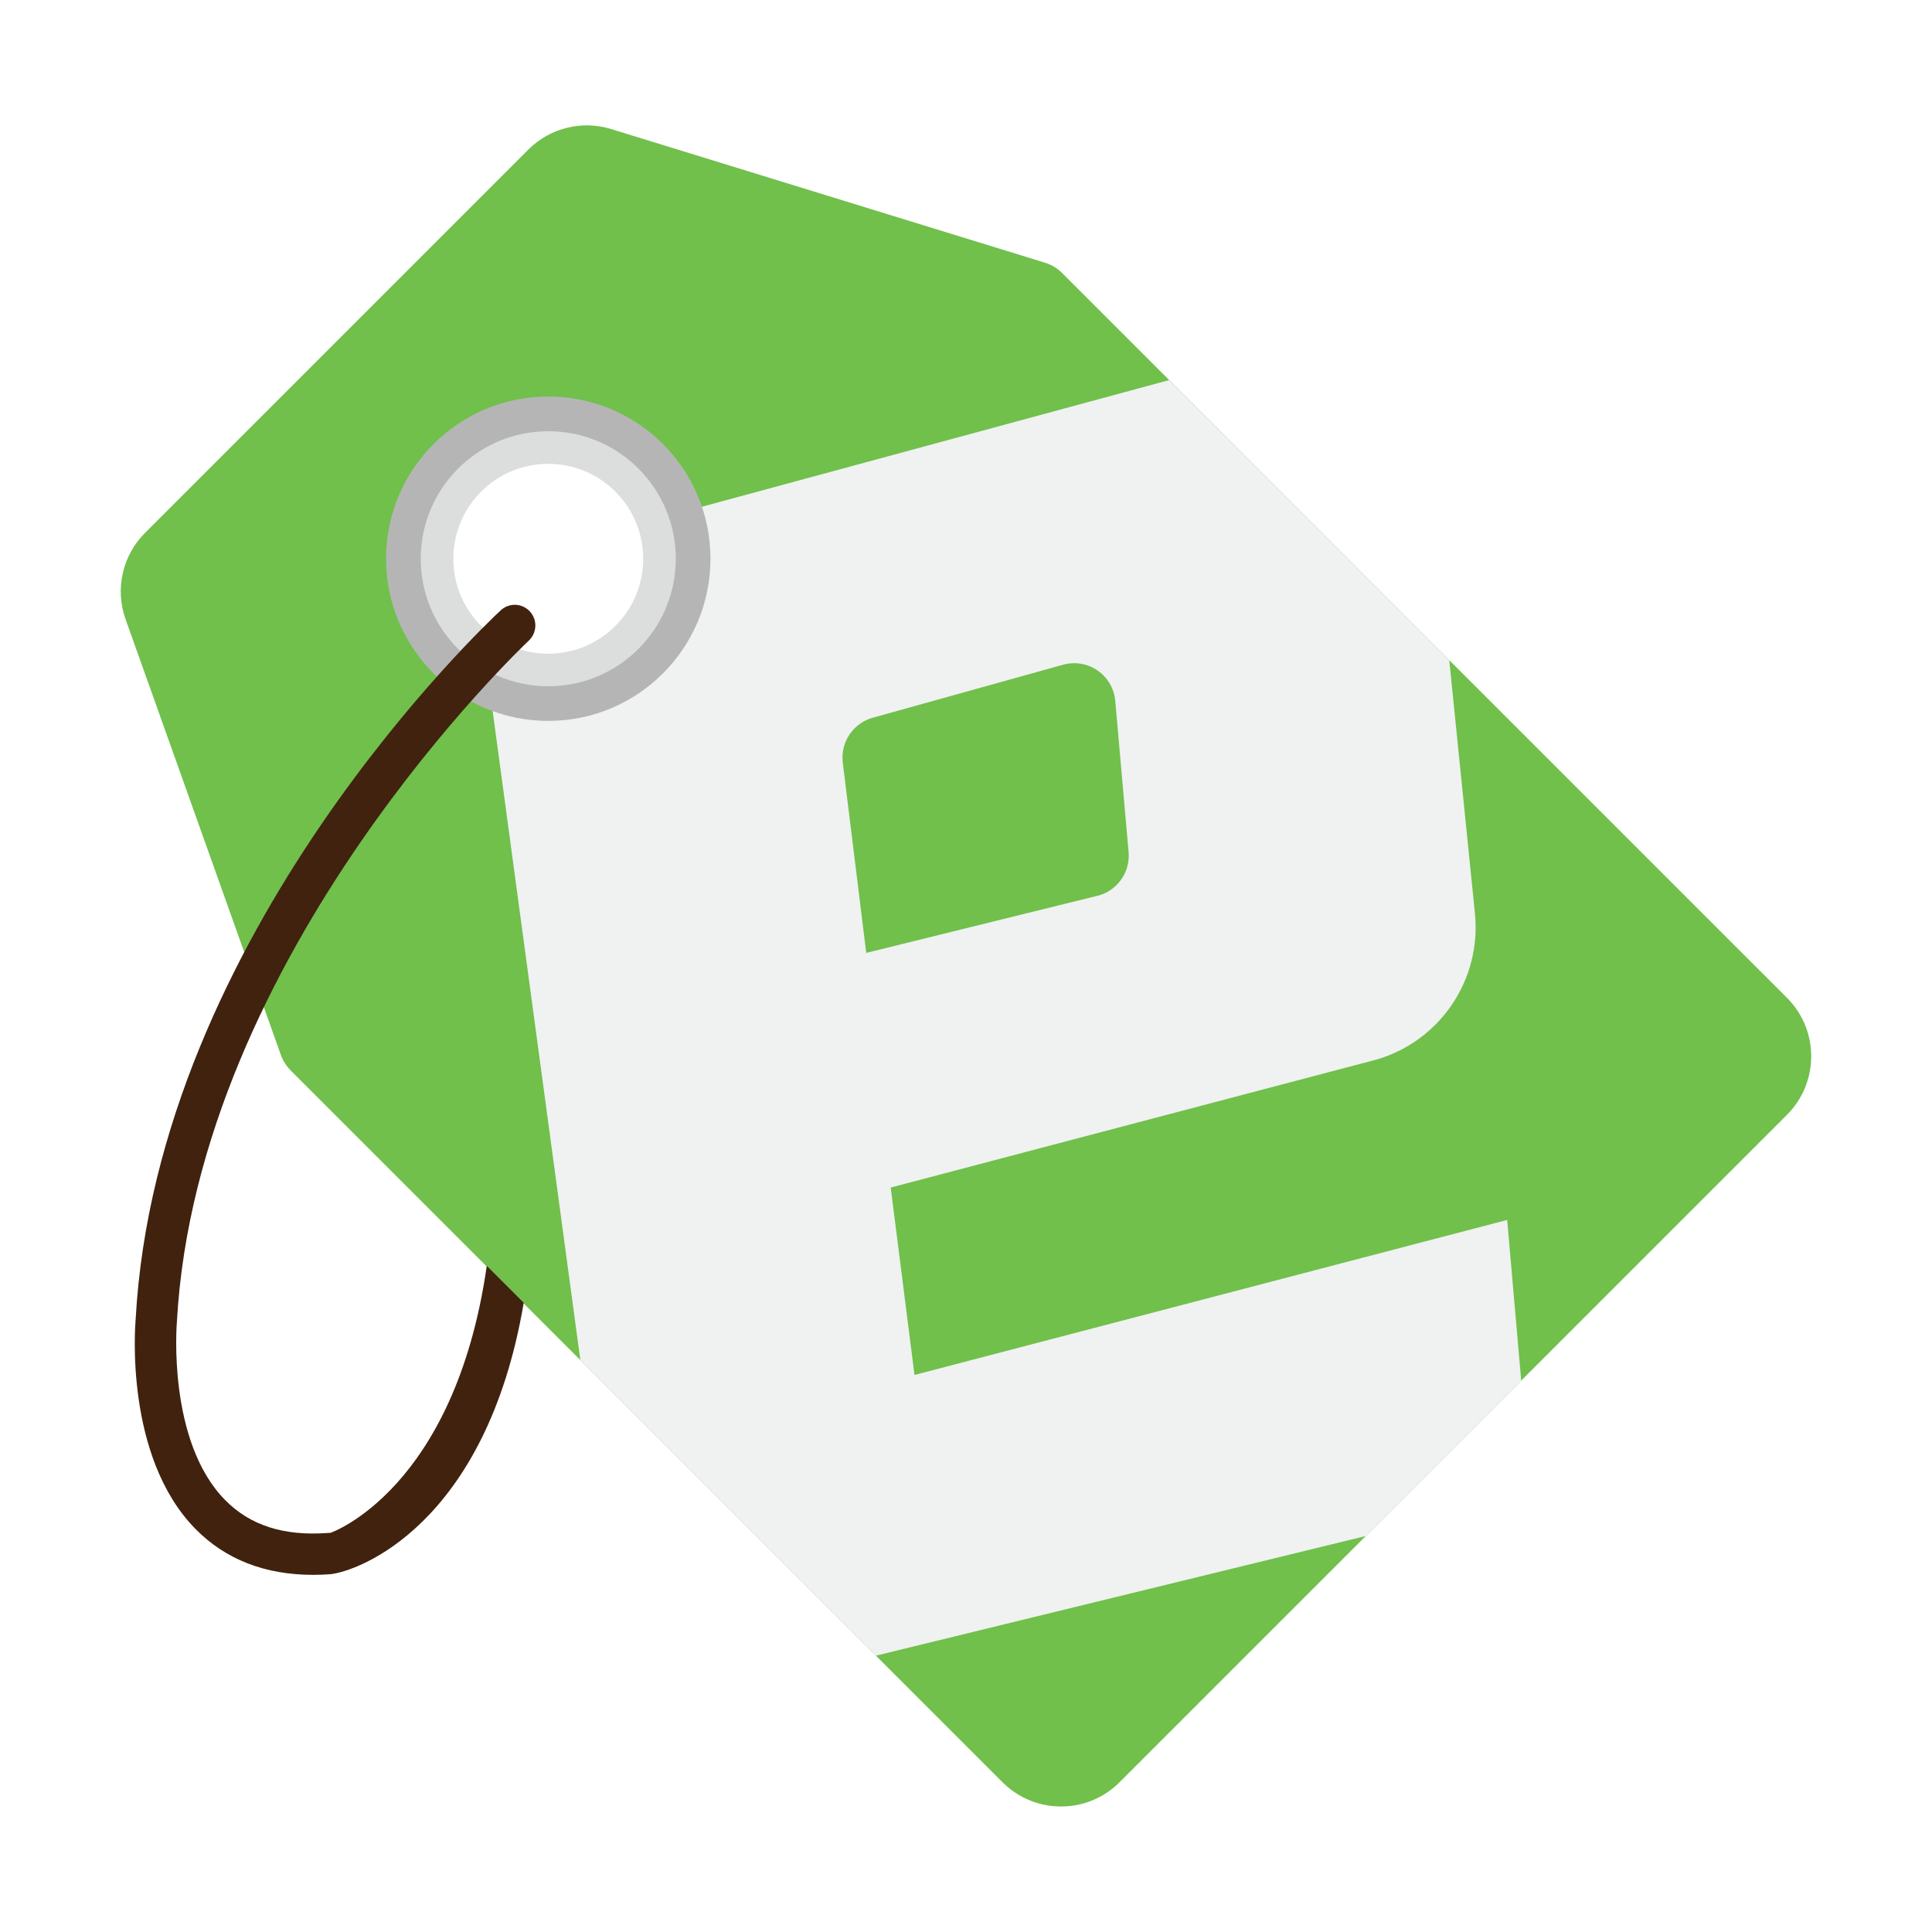
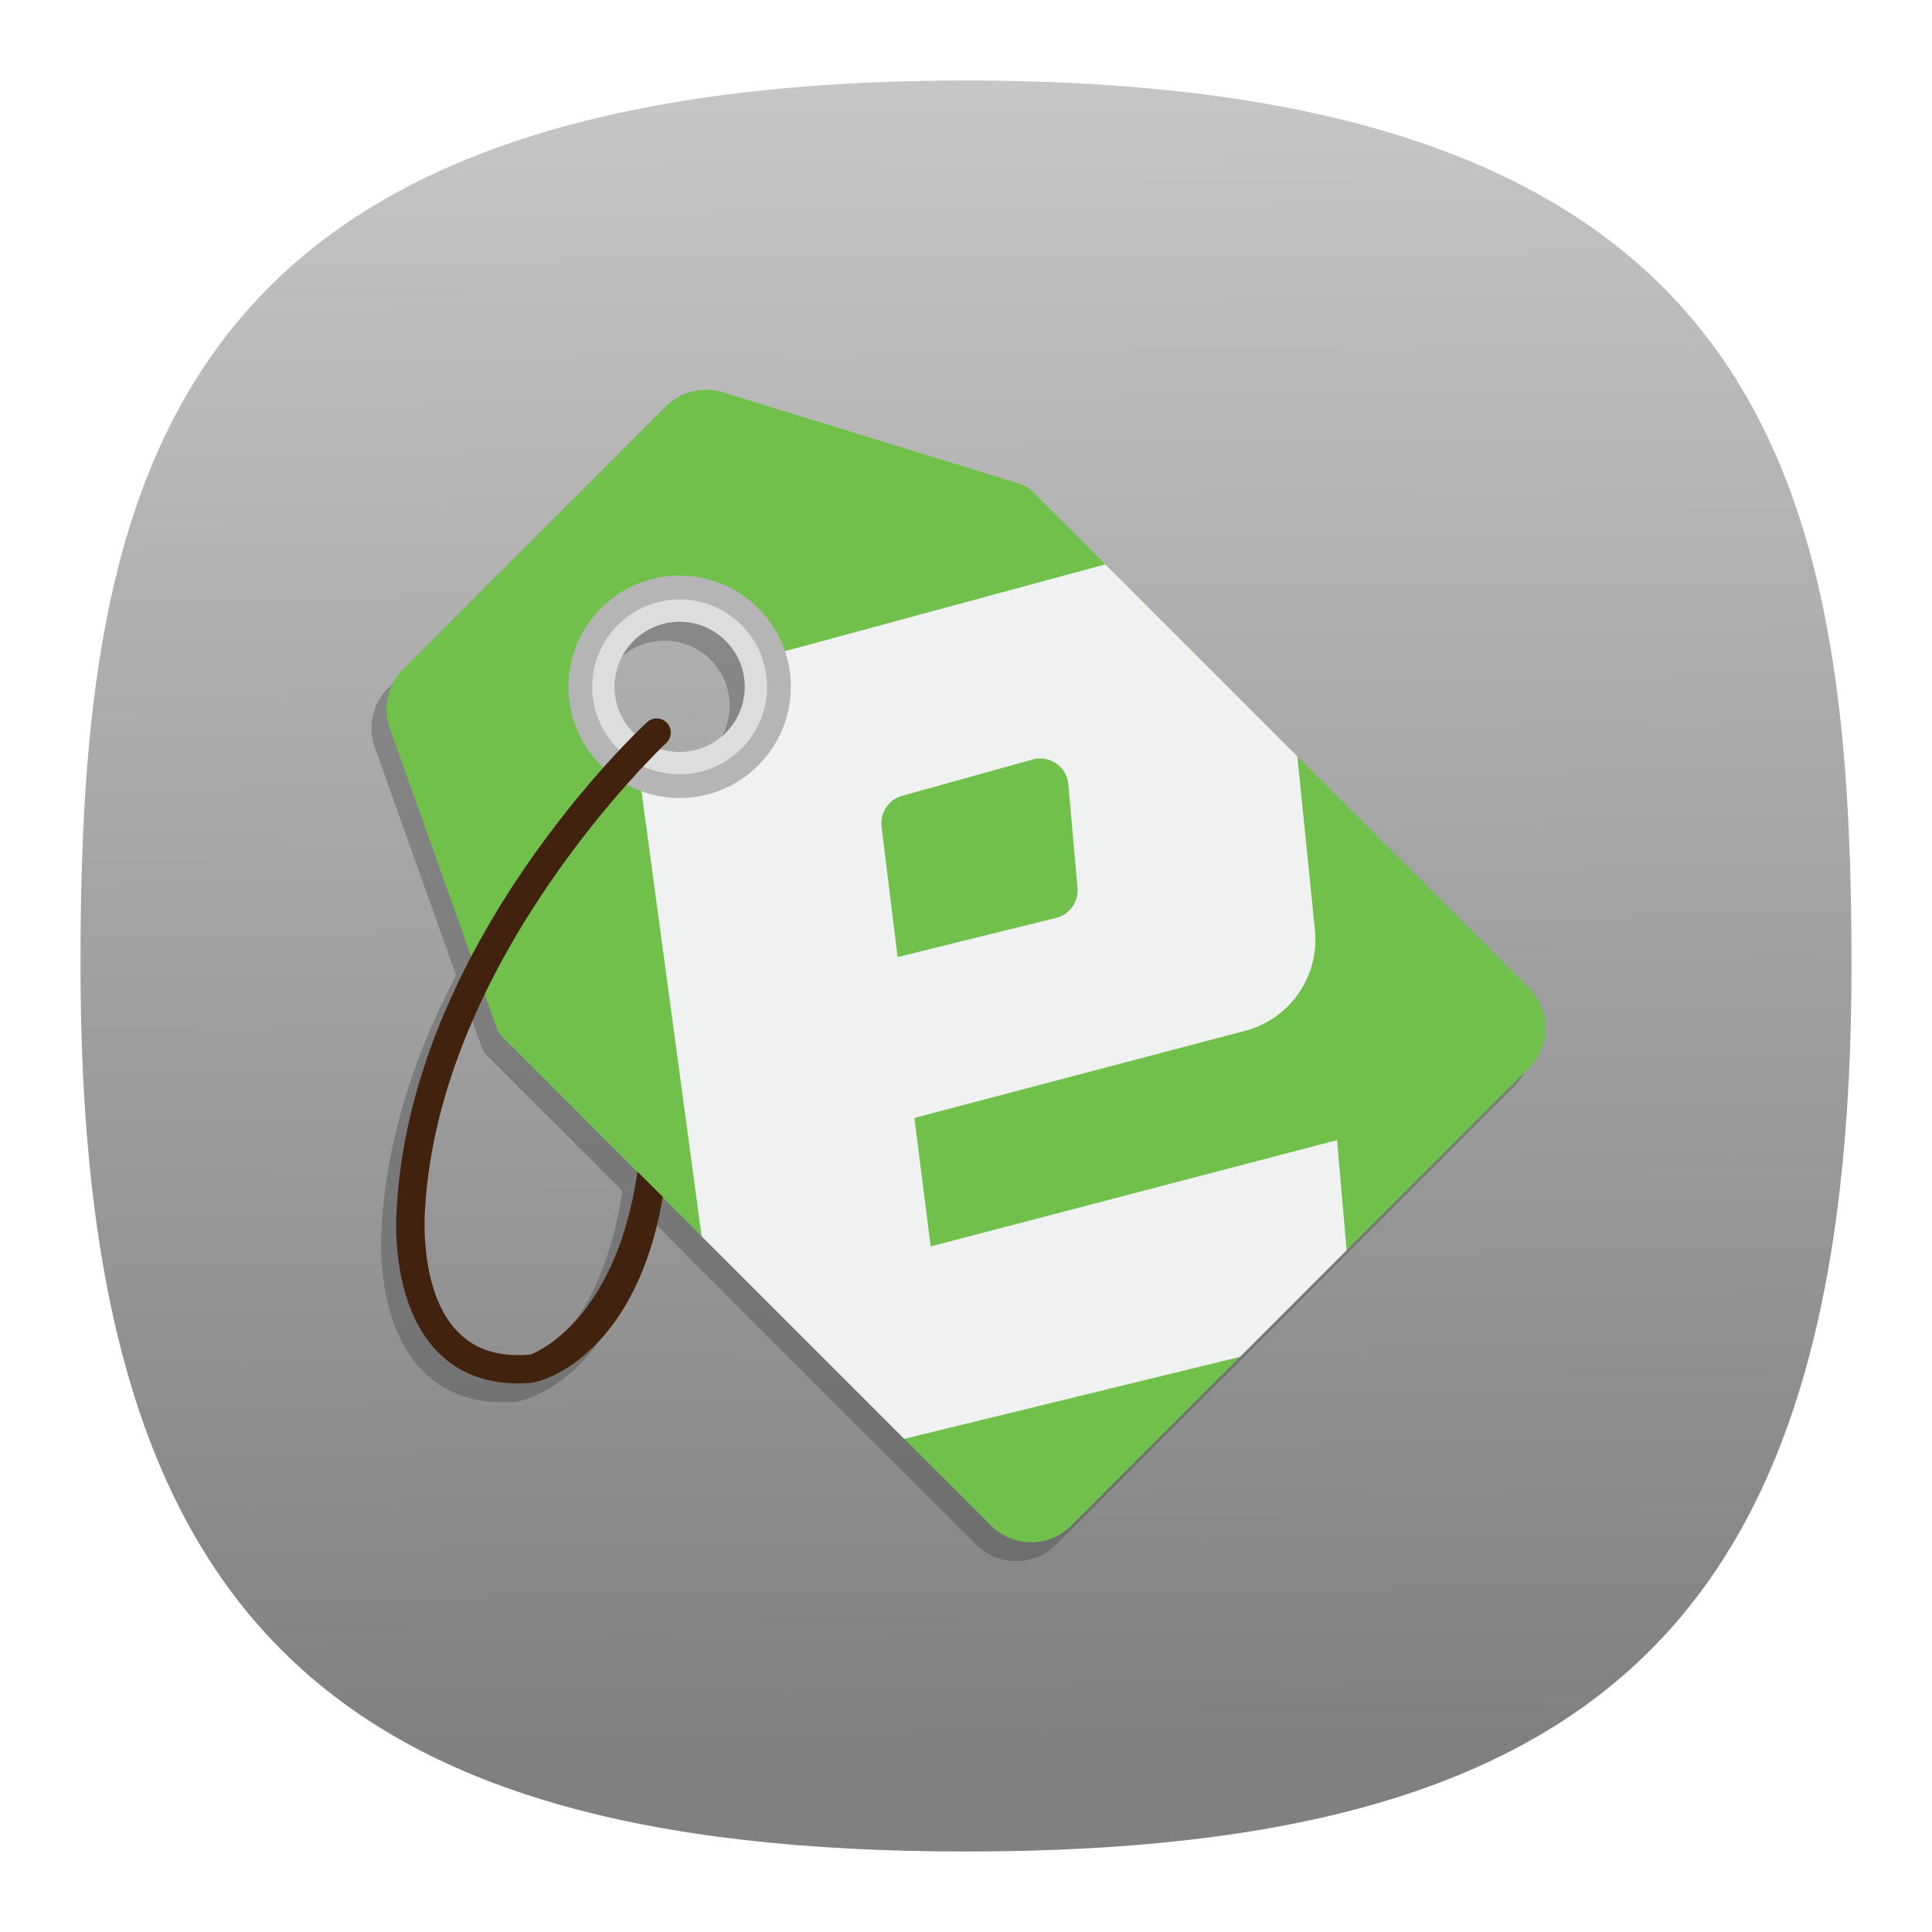
- <svg xmlns="http://www.w3.org/2000/svg" width="64" height="64">
-   <path d="M59.196 33.055 35.183 9.043a1.367 1.367 0 0 0-.565-.34L20.245 4.275a2.739 2.739 0 0 0-2.744.681L4.803 17.654a2.741 2.741 0 0 0-.644 2.858l5.145 14.434c.068.19.178.365.321.51L33.211 59.04a2.74 2.74 0 0 0 3.875 0l22.11-22.11a2.742 2.742 0 0 0 0-3.876zM18.162 22.618a4.11 4.11 0 1 1 0-8.219 4.11 4.11 0 0 1 0 8.22z" fill="#70c04b" />
-   <path d="m45.243 50.882 5.149-5.15-.465-5.32-19.633 5.135-.788-6.208 16.109-4.244a4.564 4.564 0 0 0 3.244-4.838l-.85-8.388-9.28-9.278-16.432 4.454-.732 5.047-5.335.8 2.995 22.164 9.79 9.79zm-8.299-27.664.442 5.008a1.37 1.37 0 0 1-.972 1.433l-7.719 1.907-.778-6.313a1.371 1.371 0 0 1 .993-1.477l6.302-1.755a1.367 1.367 0 0 1 1.732 1.197z" fill="#f0f1f1" />
-   <path d="M18.162 13.135a5.373 5.373 0 1 0 0 10.746 5.373 5.373 0 1 0 0-10.746zm0 8.598a3.225 3.225 0 1 1 .002-6.45 3.225 3.225 0 0 1-.002 6.45z" fill="#b5b5b6" />
-   <path d="M18.162 14.285a4.224 4.224 0 1 0 0 8.448 4.224 4.224 0 0 0 0-8.448zm0 7.37a3.145 3.145 0 1 1 0-6.29 3.145 3.145 0 0 1 0 6.29z" fill="#dcdddd" />
-   <path d="M17.078 20.035a.686.686 0 0 0-.492.184C16.12 20.65 5.19 30.939 4.494 43.7c-.016.184-.382 4.545 1.982 6.949.994 1.01 2.303 1.52 3.899 1.52.181 0 .366-.007.554-.02.901-.08 5.165-1.607 6.42-8.993l-1.224-1.223c-1.066 7.407-5.158 8.847-5.19 8.847l-.039-.002-.039.004c-1.46.106-2.571-.25-3.4-1.092-1.919-1.948-1.603-5.828-1.598-5.89.667-12.226 11.549-22.476 11.658-22.579a.686.686 0 0 0-.44-1.187z" fill="#40220f" />
+ <svg xmlns="http://www.w3.org/2000/svg" xmlns:xlink="http://www.w3.org/1999/xlink" width="24" height="24" viewBox="0 0 24 24" fill="none" version="1.1" id="svg154" xml:space="preserve">
+   <defs id="defs152">
+     <linearGradient id="linearGradient828">
+       <stop style="stop-color:#808080;stop-opacity:1" offset="0" id="stop824" />
+       <stop style="stop-color:#cccccc;stop-opacity:1" offset="1" id="stop826" />
+     </linearGradient>
+     <linearGradient xlink:href="#linearGradient828" id="linearGradient830" x1="53.707" y1="89.631" x2="52.685" y2="-2.415" gradientUnits="userSpaceOnUse" gradientTransform="matrix(0.2444444,0,0,0.2444444,-0.2222222,-0.2222222)" />
+   </defs>
+   <path d="M 12,1 C 2,1 1,6 1,12 1,20 4,23 12,23 20,23 23,20 23,12 23,6 22,1 12,1 Z" id="path6" style="font-variation-settings:normal;display:inline;opacity:1;vector-effect:none;fill:url(#linearGradient830);fill-opacity:1;stroke-width:1.116;stroke-linecap:butt;stroke-linejoin:miter;stroke-miterlimit:4;stroke-dasharray:none;stroke-dashoffset:0;stroke-opacity:1;-inkscape-stroke:none;stop-color:#000000;stop-opacity:1" />
+   <g id="g1183-3" transform="matrix(0.2570927,0,0,0.2570927,3.58575,4.007923)" style="opacity:0.356;fill:#414141;fill-opacity:1">
+     <path d="M 59.196,33.055 35.183,9.043 A 1.367,1.367 0 0 0 34.618,8.703 L 20.245,4.275 A 2.739,2.739 0 0 0 17.501,4.956 L 4.803,17.654 a 2.741,2.741 0 0 0 -0.644,2.858 l 5.145,14.434 c 0.068,0.19 0.178,0.365 0.321,0.51 L 33.211,59.04 a 2.74,2.74 0 0 0 3.875,0 l 22.11,-22.11 a 2.742,2.742 0 0 0 0,-3.876 z M 18.162,22.618 a 4.11,4.11 0 1 1 0,-8.219 4.11,4.11 0 0 1 0,8.22 z" fill="#70c04b" id="path1162-6" style="fill:#414141;fill-opacity:1" />
+     <path d="m 45.243,50.882 5.149,-5.15 -0.465,-5.32 -19.633,5.135 -0.788,-6.208 16.109,-4.244 a 4.564,4.564 0 0 0 3.244,-4.838 l -0.85,-8.388 -9.28,-9.278 -16.432,4.454 -0.732,5.047 -5.335,0.8 2.995,22.164 9.79,9.79 z m -8.299,-27.664 0.442,5.008 a 1.37,1.37 0 0 1 -0.972,1.433 l -7.719,1.907 -0.778,-6.313 a 1.371,1.371 0 0 1 0.993,-1.477 l 6.302,-1.755 a 1.367,1.367 0 0 1 1.732,1.197 z" fill="#f0f1f1" id="path1164-7" style="fill:#414141;fill-opacity:1" />
+     <path d="m 18.162,13.135 a 5.373,5.373 0 1 0 0,10.746 5.373,5.373 0 1 0 0,-10.746 z m 0,8.598 a 3.225,3.225 0 1 1 0.002,-6.45 3.225,3.225 0 0 1 -0.002,6.45 z" fill="#b5b5b6" id="path1166-5" style="fill:#414141;fill-opacity:1" />
+     <path d="m 18.162,14.285 a 4.224,4.224 0 1 0 0,8.448 4.224,4.224 0 0 0 0,-8.448 z m 0,7.37 a 3.145,3.145 0 1 1 0,-6.29 3.145,3.145 0 0 1 0,6.29 z" fill="#dcdddd" id="path1168-3" style="fill:#414141;fill-opacity:1" />
+     <path d="m 17.078,20.035 a 0.686,0.686 0 0 0 -0.492,0.184 C 16.12,20.65 5.19,30.939 4.494,43.7 c -0.016,0.184 -0.382,4.545 1.982,6.949 0.994,1.01 2.303,1.52 3.899,1.52 0.181,0 0.366,-0.007 0.554,-0.02 0.901,-0.08 5.165,-1.607 6.42,-8.993 l -1.224,-1.223 c -1.066,7.407 -5.158,8.847 -5.19,8.847 l -0.039,-0.002 -0.039,0.004 C 9.397,50.888 8.286,50.532 7.457,49.69 5.538,47.742 5.854,43.862 5.859,43.8 6.526,31.574 17.408,21.324 17.517,21.221 a 0.686,0.686 0 0 0 -0.44,-1.187 z" fill="#40220f" id="path1170-5" style="fill:#414141;fill-opacity:1" />
+   </g>
+   <g id="g1183" transform="matrix(0.2570927,0,0,0.2570927,3.77325,3.773548)">
+     <path d="M 59.196,33.055 35.183,9.043 A 1.367,1.367 0 0 0 34.618,8.703 L 20.245,4.275 A 2.739,2.739 0 0 0 17.501,4.956 L 4.803,17.654 a 2.741,2.741 0 0 0 -0.644,2.858 l 5.145,14.434 c 0.068,0.19 0.178,0.365 0.321,0.51 L 33.211,59.04 a 2.74,2.74 0 0 0 3.875,0 l 22.11,-22.11 a 2.742,2.742 0 0 0 0,-3.876 z M 18.162,22.618 a 4.11,4.11 0 1 1 0,-8.219 4.11,4.11 0 0 1 0,8.22 z" fill="#70c04b" id="path1162" />
+     <path d="m 45.243,50.882 5.149,-5.15 -0.465,-5.32 -19.633,5.135 -0.788,-6.208 16.109,-4.244 a 4.564,4.564 0 0 0 3.244,-4.838 l -0.85,-8.388 -9.28,-9.278 -16.432,4.454 -0.732,5.047 -5.335,0.8 2.995,22.164 9.79,9.79 z m -8.299,-27.664 0.442,5.008 a 1.37,1.37 0 0 1 -0.972,1.433 l -7.719,1.907 -0.778,-6.313 a 1.371,1.371 0 0 1 0.993,-1.477 l 6.302,-1.755 a 1.367,1.367 0 0 1 1.732,1.197 z" fill="#f0f1f1" id="path1164" />
+     <path d="m 18.162,13.135 a 5.373,5.373 0 1 0 0,10.746 5.373,5.373 0 1 0 0,-10.746 z m 0,8.598 a 3.225,3.225 0 1 1 0.002,-6.45 3.225,3.225 0 0 1 -0.002,6.45 z" fill="#b5b5b6" id="path1166" />
+     <path d="m 18.162,14.285 a 4.224,4.224 0 1 0 0,8.448 4.224,4.224 0 0 0 0,-8.448 z m 0,7.37 a 3.145,3.145 0 1 1 0,-6.29 3.145,3.145 0 0 1 0,6.29 z" fill="#dcdddd" id="path1168" />
+     <path d="m 17.078,20.035 a 0.686,0.686 0 0 0 -0.492,0.184 C 16.12,20.65 5.19,30.939 4.494,43.7 c -0.016,0.184 -0.382,4.545 1.982,6.949 0.994,1.01 2.303,1.52 3.899,1.52 0.181,0 0.366,-0.007 0.554,-0.02 0.901,-0.08 5.165,-1.607 6.42,-8.993 l -1.224,-1.223 c -1.066,7.407 -5.158,8.847 -5.19,8.847 l -0.039,-0.002 -0.039,0.004 C 9.397,50.888 8.286,50.532 7.457,49.69 5.538,47.742 5.854,43.862 5.859,43.8 6.526,31.574 17.408,21.324 17.517,21.221 a 0.686,0.686 0 0 0 -0.44,-1.187 z" fill="#40220f" id="path1170" />
+   </g>
</svg>
